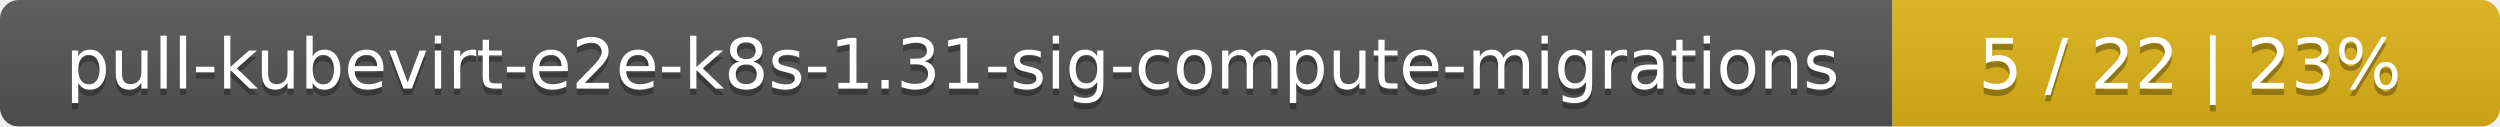
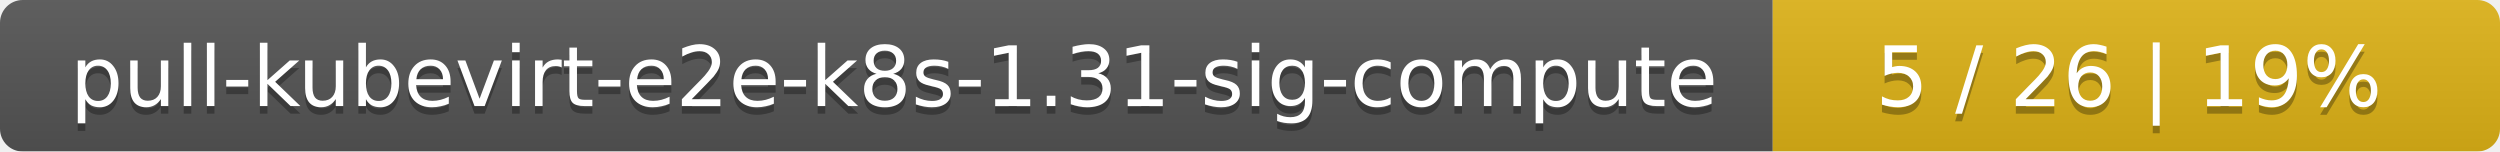
- <svg xmlns="http://www.w3.org/2000/svg" width="395" height="20">
+ <svg xmlns="http://www.w3.org/2000/svg" width="330" height="20">
  <linearGradient id="smooth" x2="0" y2="100%">
    <stop offset="0" stop-color="#bbb" stop-opacity=".1" />
    <stop offset="1" stop-opacity=".1" />
  </linearGradient>
  <mask id="round">
-     <rect width="395" height="20" rx="3" fill="#fff" />
+     <rect width="330" height="20" rx="3" fill="#fff" />
  </mask>
  <g mask="url(#round)">
-     <rect width="299" height="20" fill="#555" />
-     <rect x="299" width="96" height="20" fill="#dfb317" />
-     <rect width="395" height="20" fill="url(#smooth)" />
+     <rect width="234" height="20" fill="#555" />
+     <rect x="234" width="96" height="20" fill="#dfb317" />
+     <rect width="330" height="20" fill="url(#smooth)" />
  </g>
  <g fill="#fff" text-anchor="middle" font-family="DejaVu Sans,Verdana,Geneva,sans-serif" font-size="11">
-     <text x="150.5" y="15" fill="#010101" fill-opacity=".3">pull-kubevirt-e2e-k8s-1.31-sig-compute-migrations</text>
-     <text x="150.5" y="14">pull-kubevirt-e2e-k8s-1.31-sig-compute-migrations</text>
-     <text x="346" y="15" fill="#010101" fill-opacity=".3">5 / 22    |    23%</text>
-     <text x="346" y="14">5 / 22    |    23%</text>
+     <text x="118" y="15" fill="#010101" fill-opacity=".3">pull-kubevirt-e2e-k8s-1.31-sig-compute</text>
+     <text x="118" y="14">pull-kubevirt-e2e-k8s-1.31-sig-compute</text>
+     <text x="281" y="15" fill="#010101" fill-opacity=".3">5 / 26    |    19%</text>
+     <text x="281" y="14">5 / 26    |    19%</text>
  </g>
</svg>
